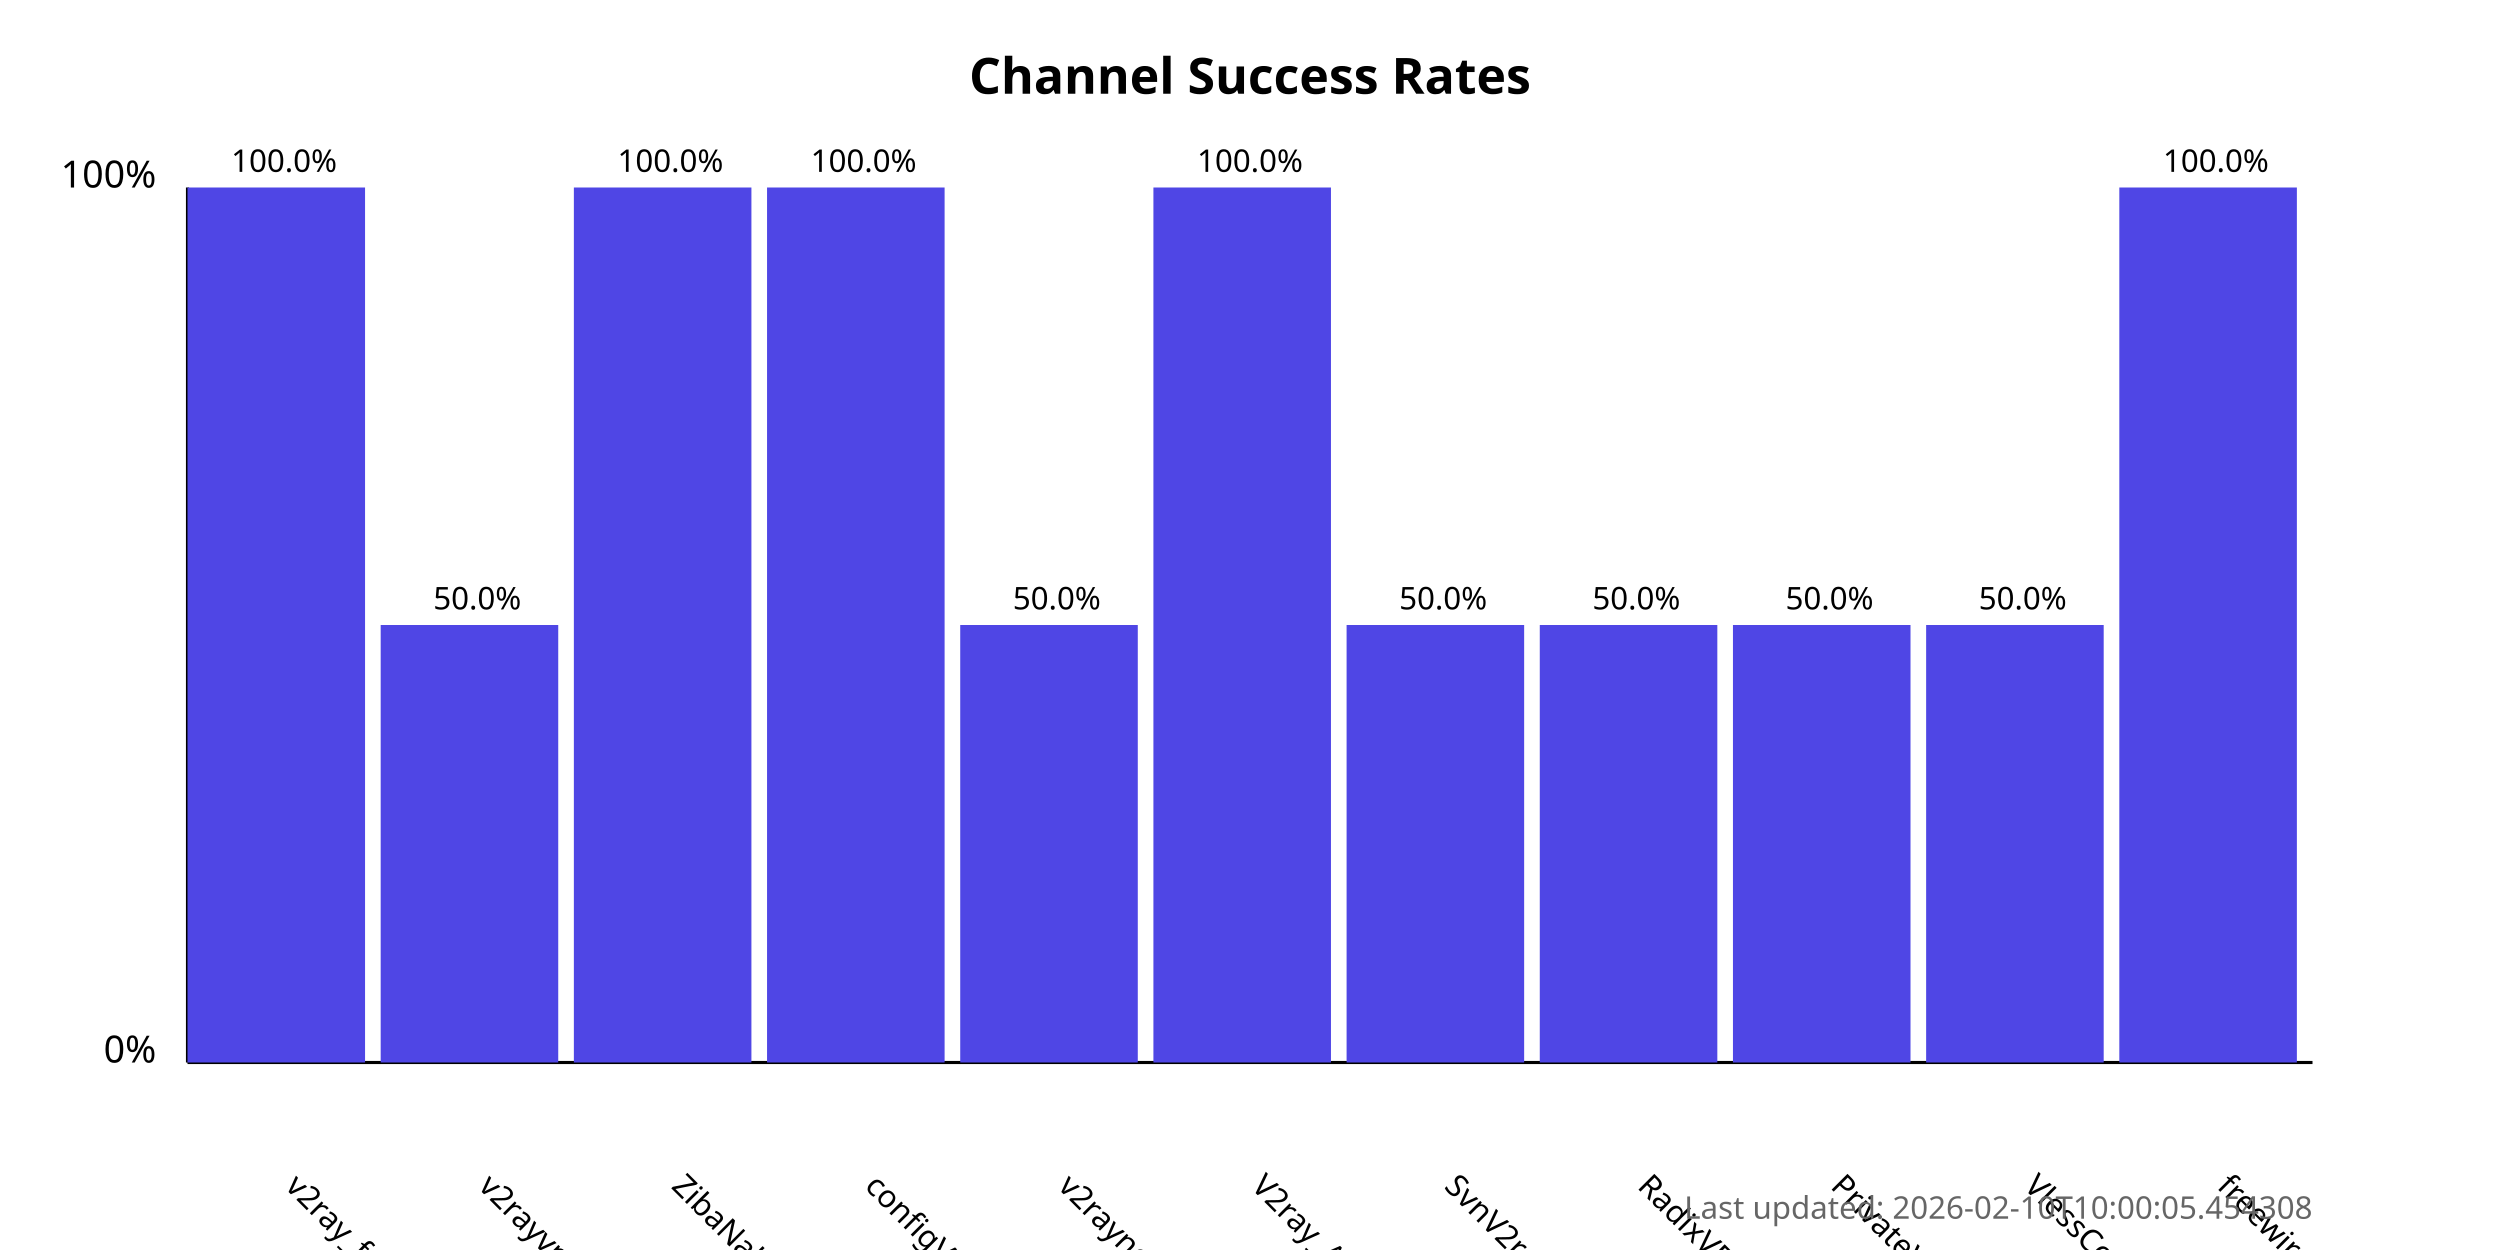
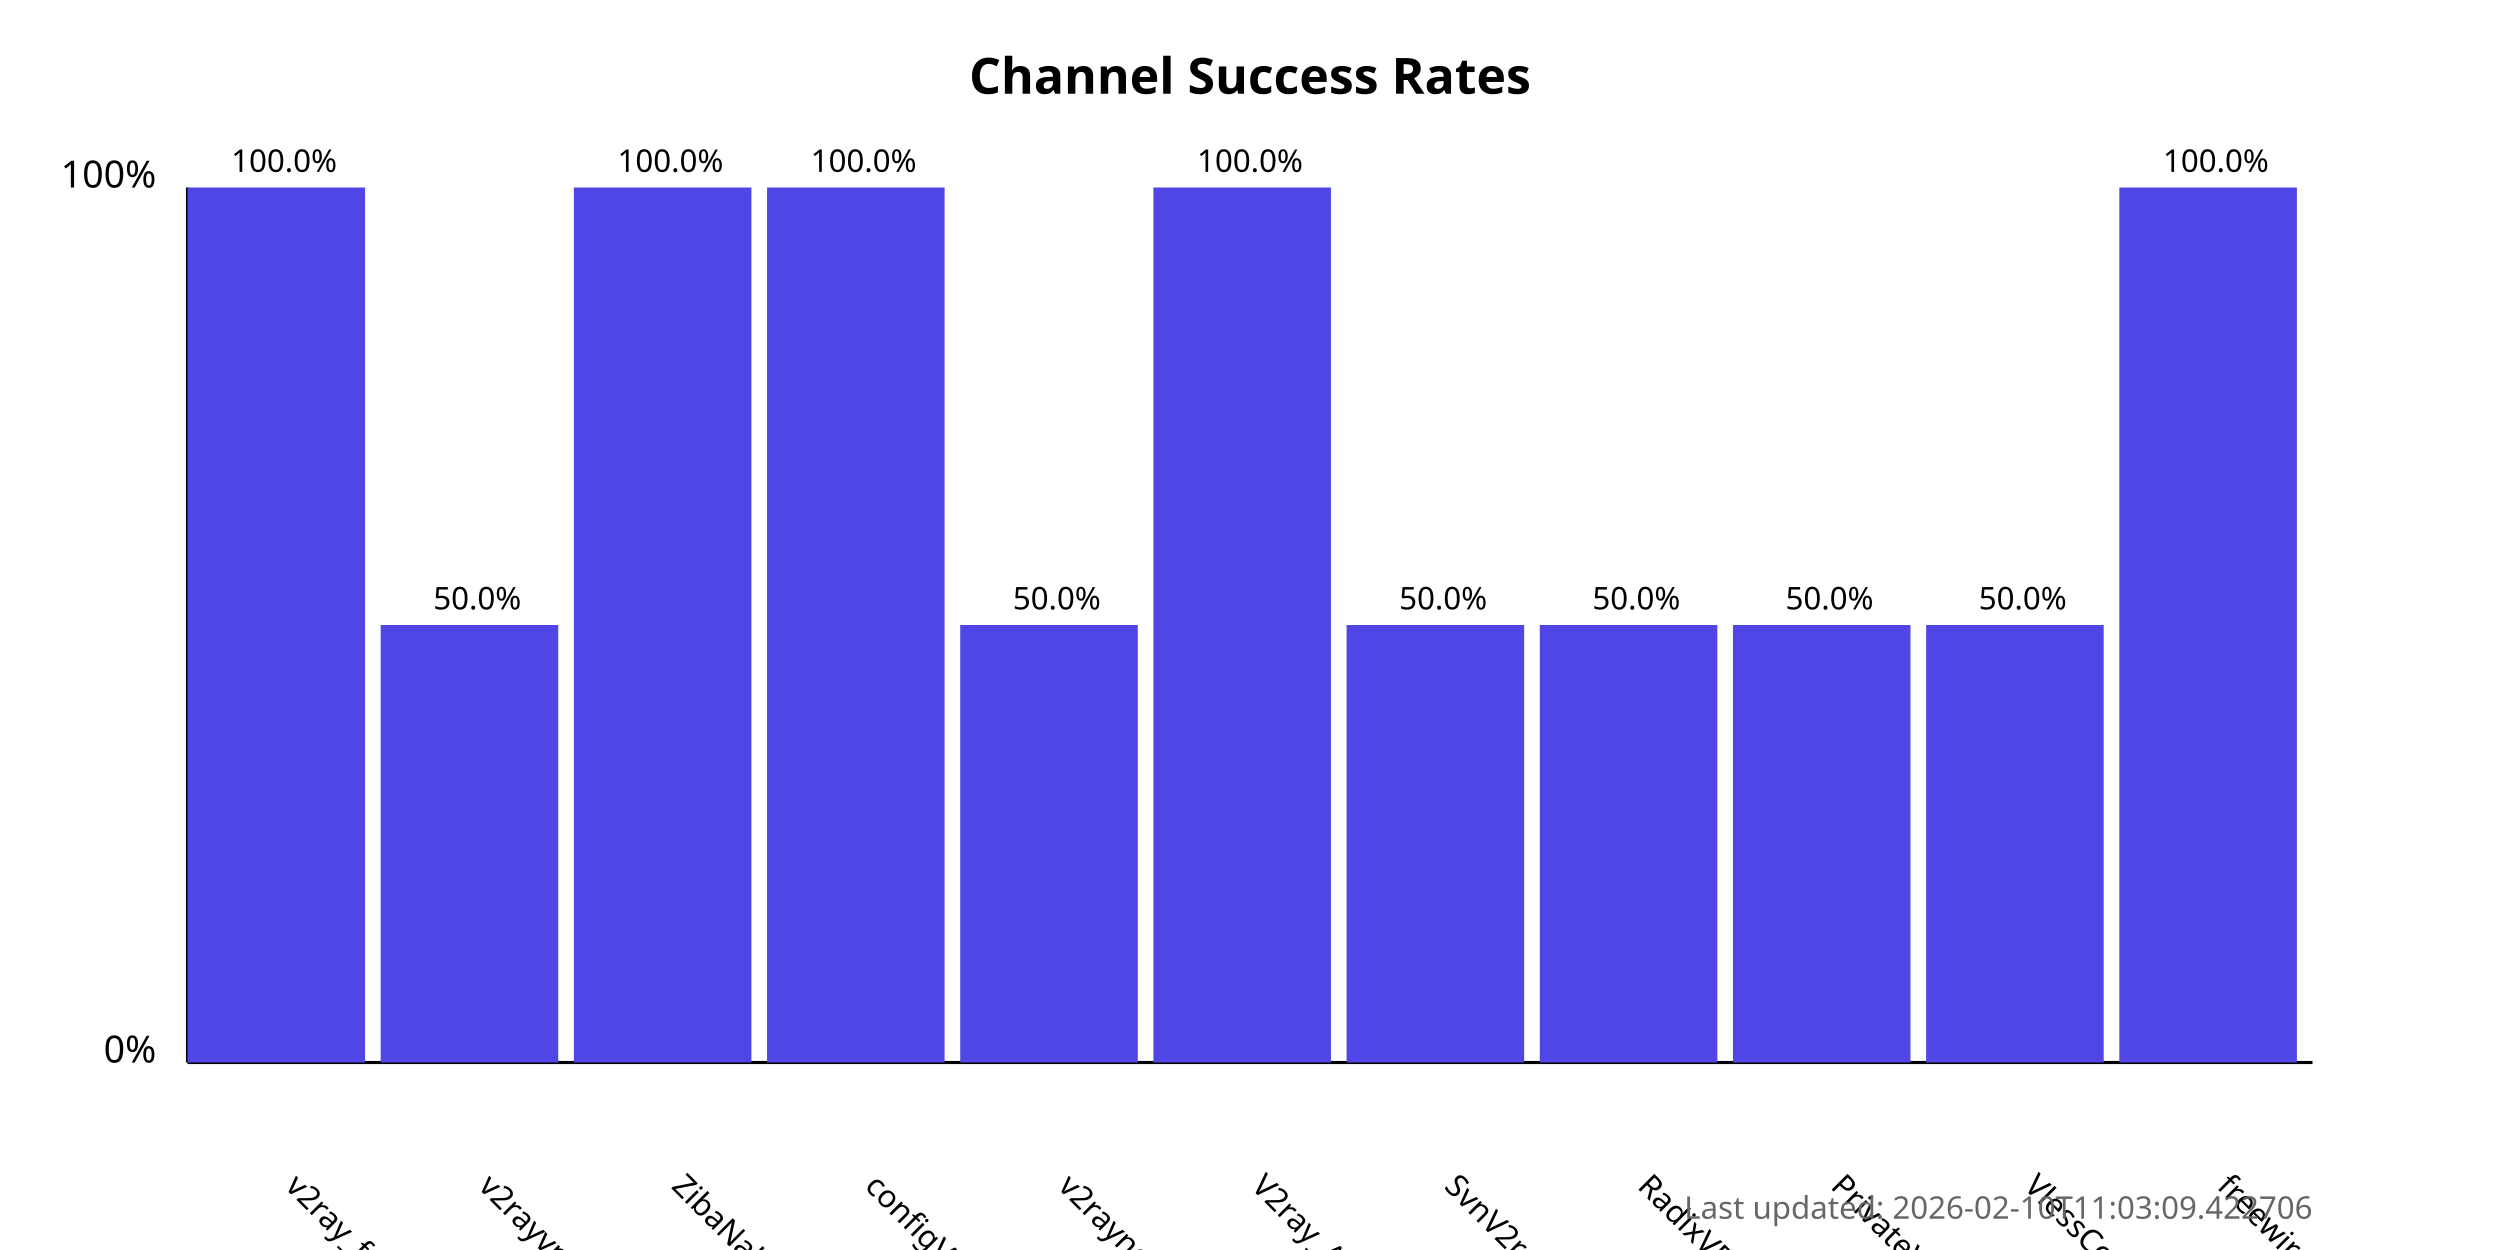
<svg xmlns="http://www.w3.org/2000/svg" width="800" height="400">
  <style>
            .chart-title { font: bold 16px sans-serif; }
            .axis-label { font: 12px sans-serif; }
            .tick-label { font: 10px sans-serif; }
            .bar { fill: #4f46e5; }
            .bar:hover { fill: #6366f1; }
            .timestamp { font: 10px sans-serif; fill: #666; }
        </style>
  <text x="400.0" y="30" text-anchor="middle" class="chart-title">
            Channel Success Rates
        </text>
  <line x1="60" y1="340" x2="60" y2="60" stroke="black" stroke-width="1" />
  <line x1="60" y1="340" x2="740" y2="340" stroke="black" stroke-width="1" />
  <text x="50" y="340" text-anchor="end" class="axis-label">0%</text>
  <text x="50" y="60" text-anchor="end" class="axis-label">100%</text>
  <g>
    <rect x="60" y="60.0" width="56.818" height="280.0" class="bar" />
    <text x="90.909" y="380" transform="rotate(45, 90.90909, 380)" text-anchor="start" class="tick-label">
                v2ray_free_conf
            </text>
    <text x="90.909" y="55.0" text-anchor="middle" class="tick-label">
                100.0%
            </text>
  </g>
  <g>
    <rect x="121.818" y="200.0" width="56.818" height="140.0" class="bar" />
    <text x="152.727" y="380" transform="rotate(45, 152.7273, 380)" text-anchor="start" class="tick-label">
                v2rayvpno
            </text>
    <text x="152.727" y="195.0" text-anchor="middle" class="tick-label">
                50.0%
            </text>
  </g>
  <g>
    <rect x="183.636" y="60.0" width="56.818" height="280.0" class="bar" />
    <text x="214.545" y="380" transform="rotate(45, 214.5455, 380)" text-anchor="start" class="tick-label">
                ZibaNabz
            </text>
    <text x="214.545" y="55.0" text-anchor="middle" class="tick-label">
                100.0%
            </text>
  </g>
  <g>
    <rect x="245.455" y="60.0" width="56.818" height="280.0" class="bar" />
    <text x="276.364" y="380" transform="rotate(45, 276.3636, 380)" text-anchor="start" class="tick-label">
                configV2rayForFree
            </text>
    <text x="276.364" y="55.0" text-anchor="middle" class="tick-label">
                100.0%
            </text>
  </g>
  <g>
    <rect x="307.273" y="200.0" width="56.818" height="140.0" class="bar" />
    <text x="338.182" y="380" transform="rotate(45, 338.1818, 380)" text-anchor="start" class="tick-label">
                v2rayngvpn
            </text>
    <text x="338.182" y="195.0" text-anchor="middle" class="tick-label">
                50.0%
            </text>
  </g>
  <g>
    <rect x="369.091" y="60.0" width="56.818" height="280.0" class="bar" />
    <text x="400.0" y="380" transform="rotate(45, 400.0, 380)" text-anchor="start" class="tick-label">
                V2ray_Alpha
            </text>
    <text x="400.0" y="55.0" text-anchor="middle" class="tick-label">
                100.0%
            </text>
  </g>
  <g>
    <rect x="430.909" y="200.0" width="56.818" height="140.0" class="bar" />
    <text x="461.818" y="380" transform="rotate(45, 461.8182, 380)" text-anchor="start" class="tick-label">
                SvnV2ray
            </text>
    <text x="461.818" y="195.0" text-anchor="middle" class="tick-label">
                50.0%
            </text>
  </g>
  <g>
    <rect x="492.727" y="200.0" width="56.818" height="140.0" class="bar" />
    <text x="523.636" y="380" transform="rotate(45, 523.6364, 380)" text-anchor="start" class="tick-label">
                RadixVPN
            </text>
    <text x="523.636" y="195.0" text-anchor="middle" class="tick-label">
                50.0%
            </text>
  </g>
  <g>
    <rect x="554.545" y="200.0" width="56.818" height="140.0" class="bar" />
    <text x="585.455" y="380" transform="rotate(45, 585.4545, 380)" text-anchor="start" class="tick-label">
                PrivateVPNs
            </text>
    <text x="585.455" y="195.0" text-anchor="middle" class="tick-label">
                50.0%
            </text>
  </g>
  <g>
    <rect x="616.364" y="200.0" width="56.818" height="140.0" class="bar" />
    <text x="647.273" y="380" transform="rotate(45, 647.2727, 380)" text-anchor="start" class="tick-label">
                VlessConfig
            </text>
    <text x="647.273" y="195.0" text-anchor="middle" class="tick-label">
                50.0%
            </text>
  </g>
  <g>
    <rect x="678.182" y="60.0" width="56.818" height="280.0" class="bar" />
    <text x="709.091" y="380" transform="rotate(45, 709.0909, 380)" text-anchor="start" class="tick-label">
                freewireguard
            </text>
    <text x="709.091" y="55.0" text-anchor="middle" class="tick-label">
                100.0%
            </text>
  </g>
  <text x="740" y="390" text-anchor="end" class="timestamp">
-             Last updated: 2026-02-10T10:00:05.454308
+             Last updated: 2026-02-10T11:03:09.422706
        </text>
</svg>
